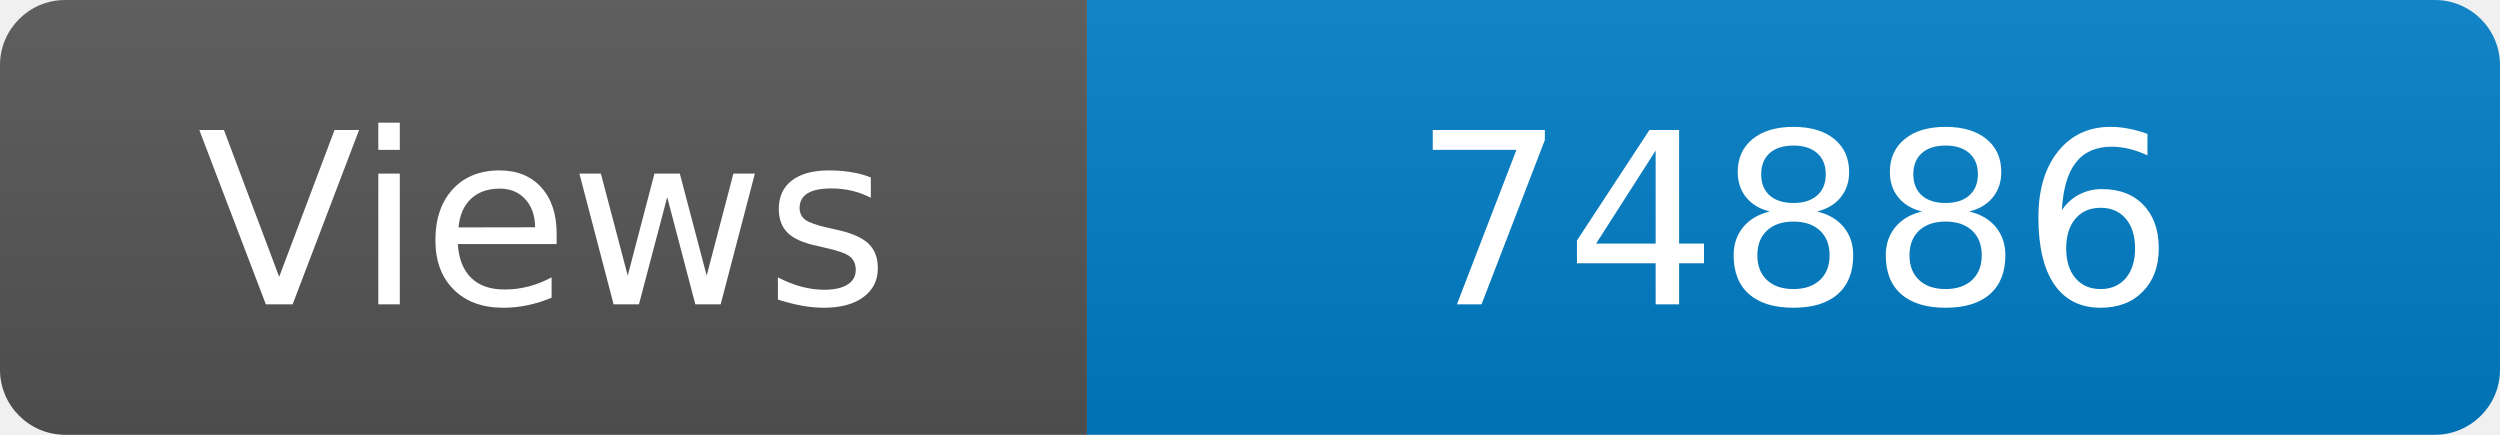
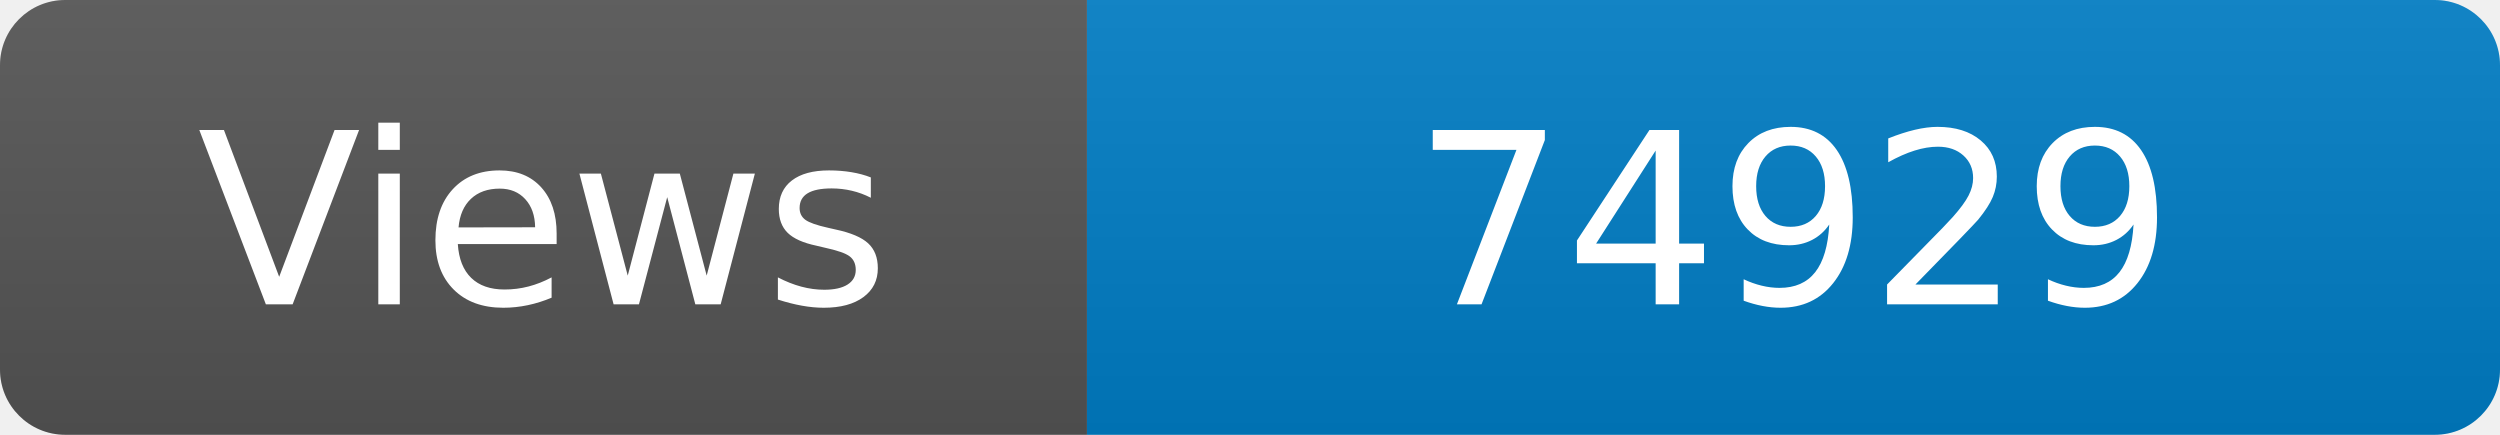
<svg xmlns="http://www.w3.org/2000/svg" width="115" height="20" role="img" aria-label="Maintained?: yes">
  <linearGradient id="s" x2="0" y2="100%">
    <stop offset="0" stop-color="#bbb" stop-opacity=".1" />
    <stop offset="1" stop-opacity=".1" />
  </linearGradient>
  <clipPath id="r">
    <rect width="115" height="20" rx="3" fill="#fff" />
  </clipPath>
  <g clip-path="url(#r)">
    <rect width="50" height="20" fill="#555" />
    <rect x="50" width="160" height="20" fill="#007ec6" />
    <rect width="115" height="20" fill="url(#s)" />
  </g>
  <g fill="#fff" text-anchor="middle" font-family="Verdana,Geneva,DejaVu Sans,sans-serif" font-size="110">
    <text x="250" y="140" transform="scale(.1)" fill="#fff">Views</text>
-     <text x="825" y="140" transform="scale(.1)" fill="#fff">74886</text>
+     <text x="825" y="140" transform="scale(.1)" fill="#fff">74929</text>
  </g>
</svg>
